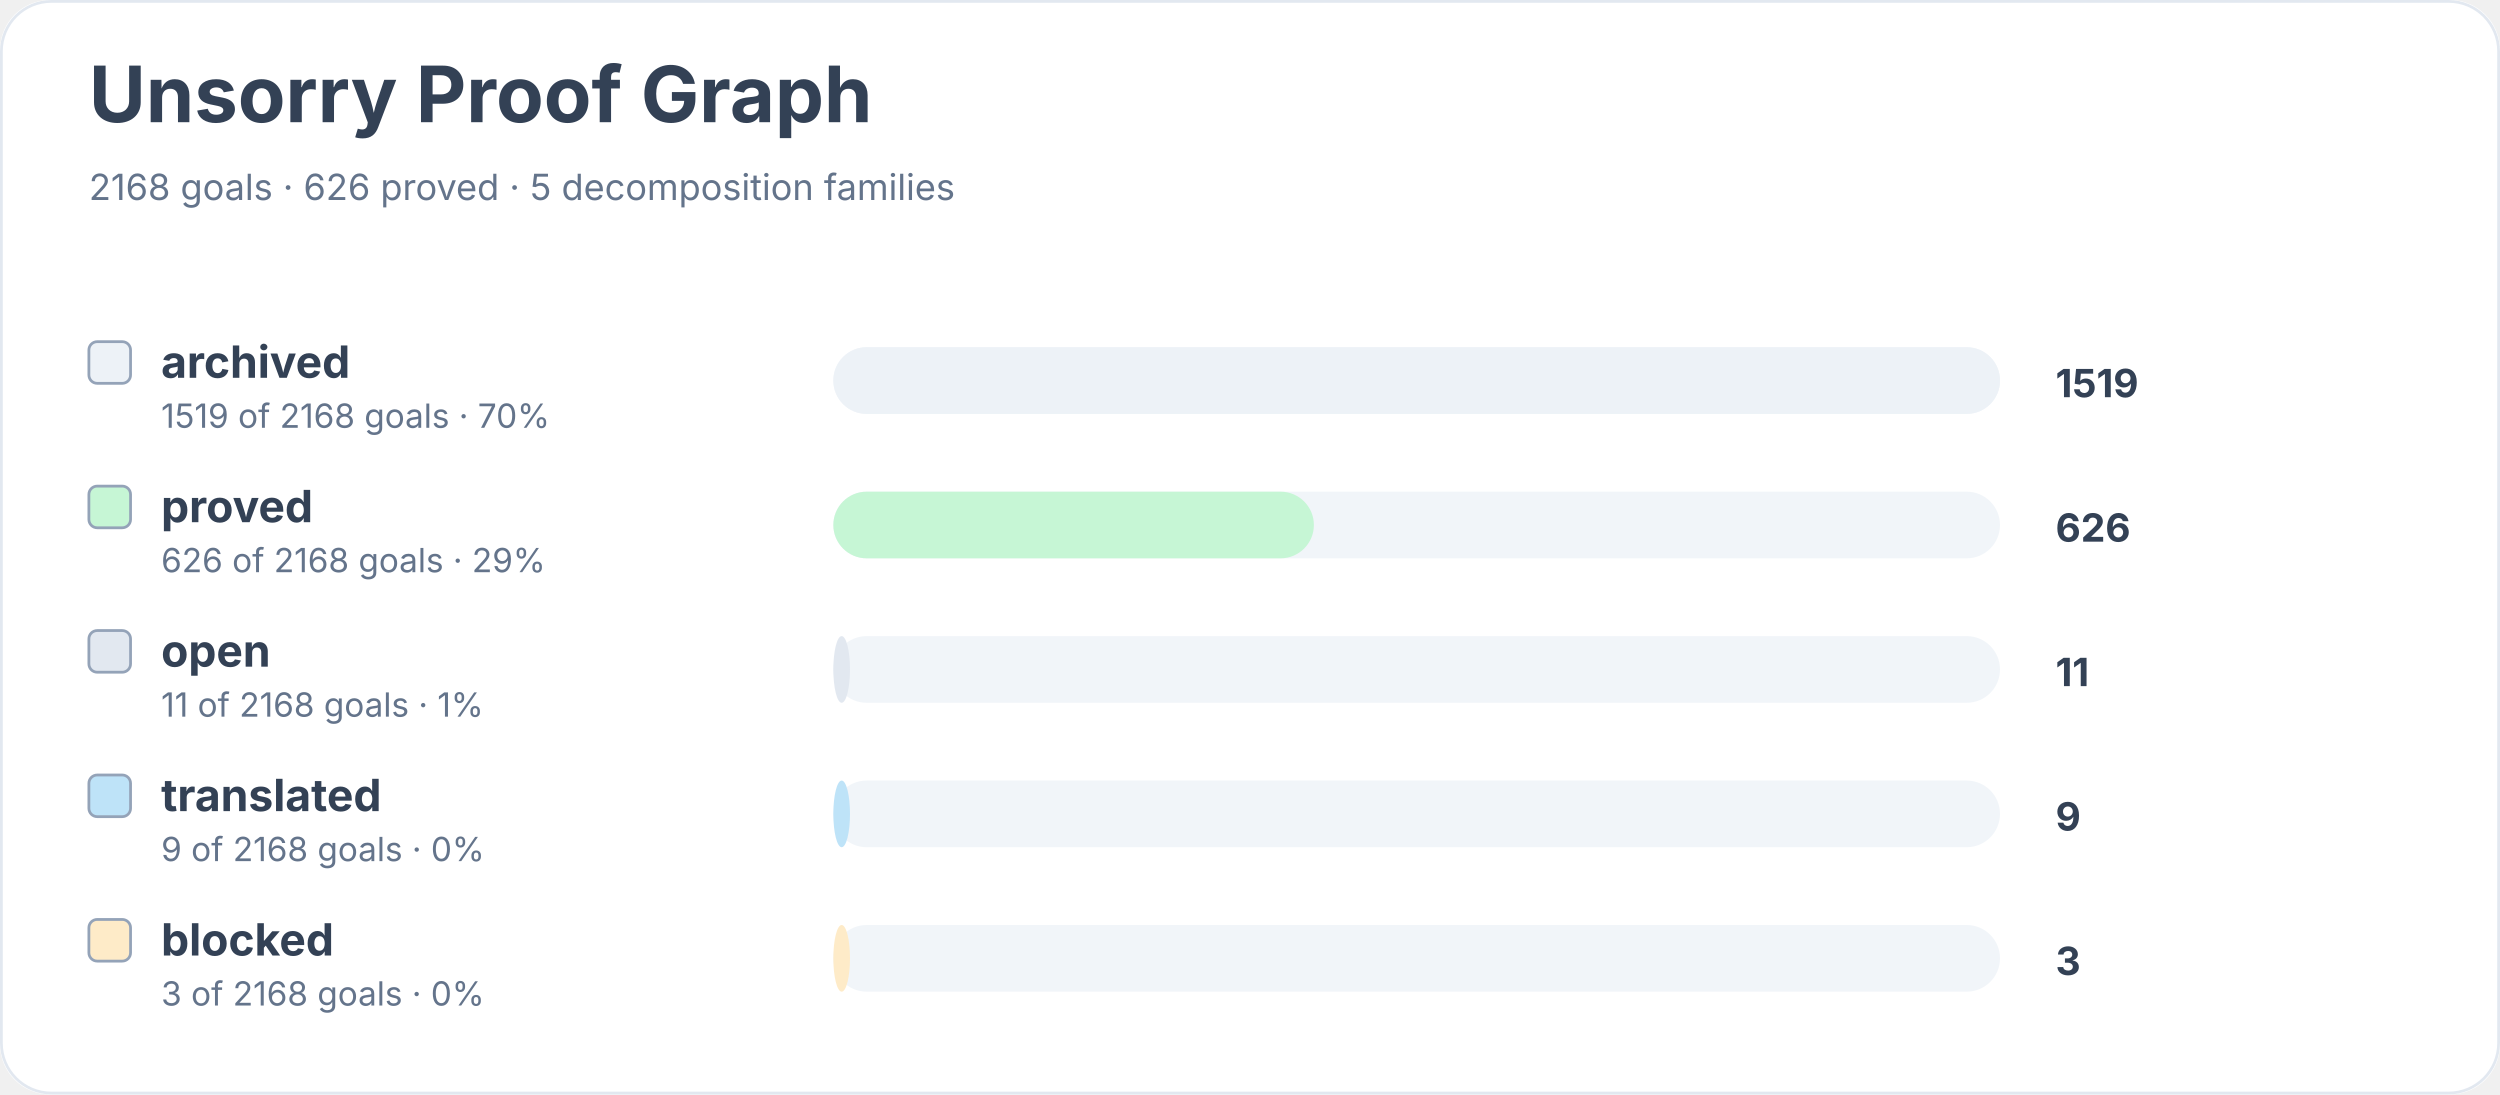
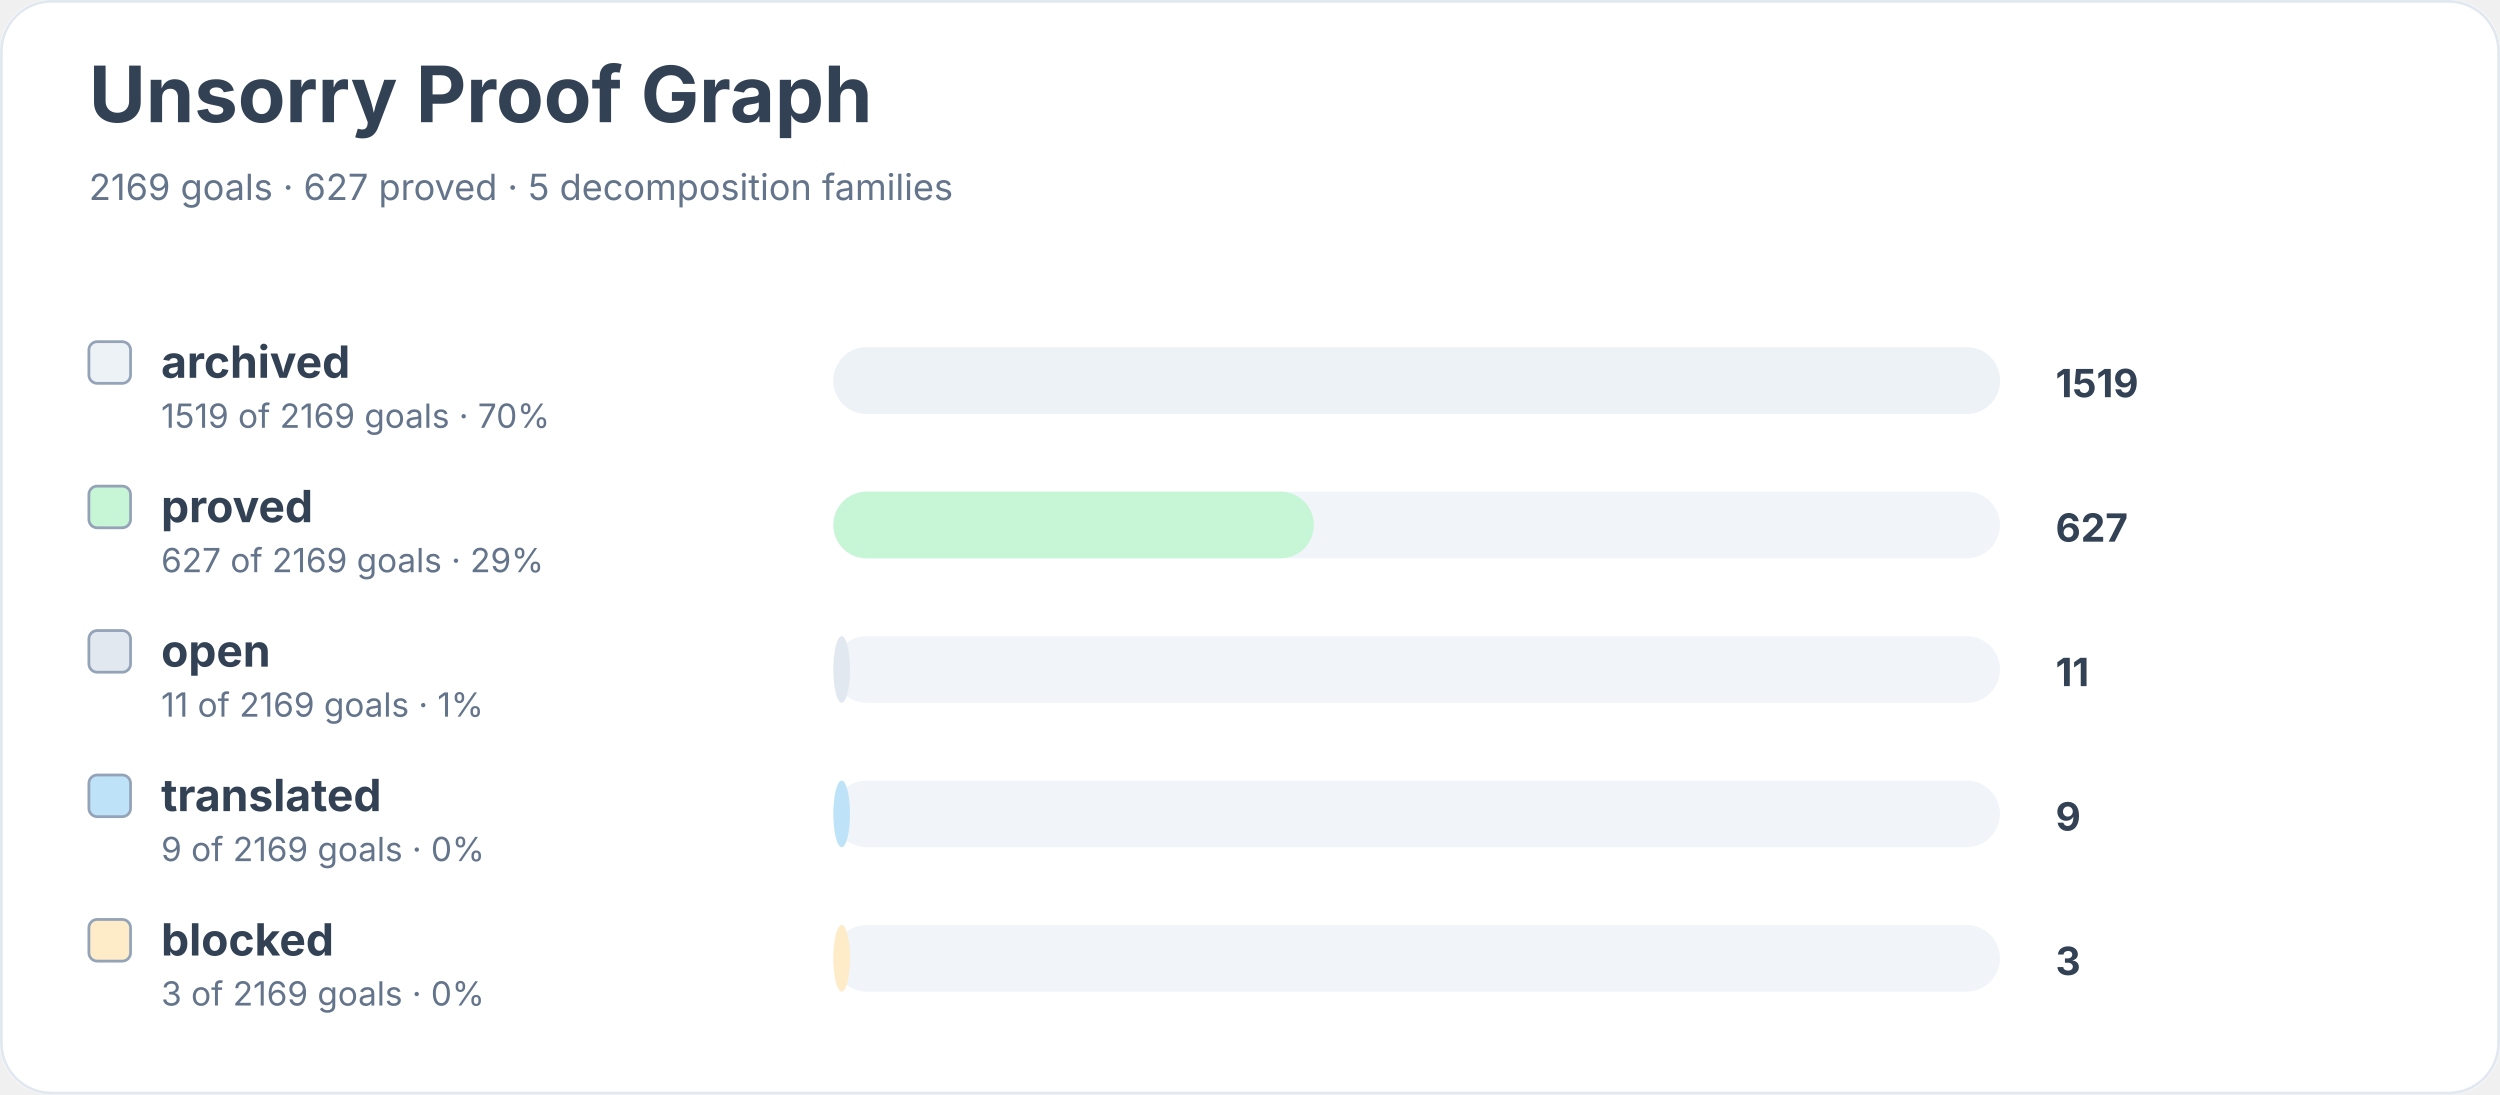
<svg xmlns="http://www.w3.org/2000/svg" width="900" height="394" viewBox="0 0 900 394" role="img" aria-labelledby="title desc">
  <rect width="900" height="100%" rx="18" fill="#ffffff" />
  <rect x="0.5" y="0.5" width="899" height="393" rx="18" fill="none" stroke="#e2e8f0" />
  <text x="32" y="44" font-family="Inter, system-ui, sans-serif" font-size="28" font-weight="700" fill="#334155">Unsorry Proof Graph</text>
-   <text x="32" y="72" font-family="Inter, system-ui, sans-serif" font-size="13" fill="#64748b">2168 goals · 626 proved · 5 decomposition families</text>
+   <text x="32" y="72" font-family="Inter, system-ui, sans-serif" font-size="13" fill="#64748b">2169 goals · 627 proved · 5 decomposition families</text>
  <rect x="32" y="123" width="15" height="15" rx="3" fill="#edf2f7" stroke="#94a3b8" />
  <text x="58" y="136" font-family="Inter, system-ui, sans-serif" font-size="16" font-weight="650" fill="#334155">archived</text>
-   <text x="58" y="154" font-family="Inter, system-ui, sans-serif" font-size="12" fill="#64748b">1519 of 2168 goals · 70%</text>
+   <text x="58" y="154" font-family="Inter, system-ui, sans-serif" font-size="12" fill="#64748b">1519 of 2169 goals · 70%</text>
  <rect x="300" y="125" width="420" height="24" rx="12" fill="#f1f5f9" />
  <rect x="300" y="125" width="420" height="24" rx="12" fill="#edf2f7" />
  <text x="740" y="143" font-family="Inter, system-ui, sans-serif" font-size="14" font-weight="700" fill="#334155">1519</text>
  <rect x="32" y="175" width="15" height="15" rx="3" fill="#c6f6d5" stroke="#94a3b8" />
  <text x="58" y="188" font-family="Inter, system-ui, sans-serif" font-size="16" font-weight="650" fill="#334155">proved</text>
-   <text x="58" y="206" font-family="Inter, system-ui, sans-serif" font-size="12" fill="#64748b">626 of 2168 goals · 29%</text>
+   <text x="58" y="206" font-family="Inter, system-ui, sans-serif" font-size="12" fill="#64748b">627 of 2169 goals · 29%</text>
  <rect x="300" y="177" width="420" height="24" rx="12" fill="#f1f5f9" />
  <rect x="300" y="177" width="173" height="24" rx="12" fill="#c6f6d5" />
-   <text x="740" y="195" font-family="Inter, system-ui, sans-serif" font-size="14" font-weight="700" fill="#334155">626</text>
+   <text x="740" y="195" font-family="Inter, system-ui, sans-serif" font-size="14" font-weight="700" fill="#334155">627</text>
  <rect x="32" y="227" width="15" height="15" rx="3" fill="#e2e8f0" stroke="#94a3b8" />
  <text x="58" y="240" font-family="Inter, system-ui, sans-serif" font-size="16" font-weight="650" fill="#334155">open</text>
-   <text x="58" y="258" font-family="Inter, system-ui, sans-serif" font-size="12" fill="#64748b">11 of 2168 goals · 1%</text>
+   <text x="58" y="258" font-family="Inter, system-ui, sans-serif" font-size="12" fill="#64748b">11 of 2169 goals · 1%</text>
  <rect x="300" y="229" width="420" height="24" rx="12" fill="#f1f5f9" />
  <rect x="300" y="229" width="6" height="24" rx="12" fill="#e2e8f0" />
  <text x="740" y="247" font-family="Inter, system-ui, sans-serif" font-size="14" font-weight="700" fill="#334155">11</text>
  <rect x="32" y="279" width="15" height="15" rx="3" fill="#bee3f8" stroke="#94a3b8" />
  <text x="58" y="292" font-family="Inter, system-ui, sans-serif" font-size="16" font-weight="650" fill="#334155">translated</text>
-   <text x="58" y="310" font-family="Inter, system-ui, sans-serif" font-size="12" fill="#64748b">9 of 2168 goals · 0%</text>
+   <text x="58" y="310" font-family="Inter, system-ui, sans-serif" font-size="12" fill="#64748b">9 of 2169 goals · 0%</text>
  <rect x="300" y="281" width="420" height="24" rx="12" fill="#f1f5f9" />
  <rect x="300" y="281" width="6" height="24" rx="12" fill="#bee3f8" />
  <text x="740" y="299" font-family="Inter, system-ui, sans-serif" font-size="14" font-weight="700" fill="#334155">9</text>
  <rect x="32" y="331" width="15" height="15" rx="3" fill="#feebc8" stroke="#94a3b8" />
  <text x="58" y="344" font-family="Inter, system-ui, sans-serif" font-size="16" font-weight="650" fill="#334155">blocked</text>
-   <text x="58" y="362" font-family="Inter, system-ui, sans-serif" font-size="12" fill="#64748b">3 of 2168 goals · 0%</text>
+   <text x="58" y="362" font-family="Inter, system-ui, sans-serif" font-size="12" fill="#64748b">3 of 2169 goals · 0%</text>
  <rect x="300" y="333" width="420" height="24" rx="12" fill="#f1f5f9" />
  <rect x="300" y="333" width="6" height="24" rx="12" fill="#feebc8" />
  <text x="740" y="351" font-family="Inter, system-ui, sans-serif" font-size="14" font-weight="700" fill="#334155">3</text>
</svg>
